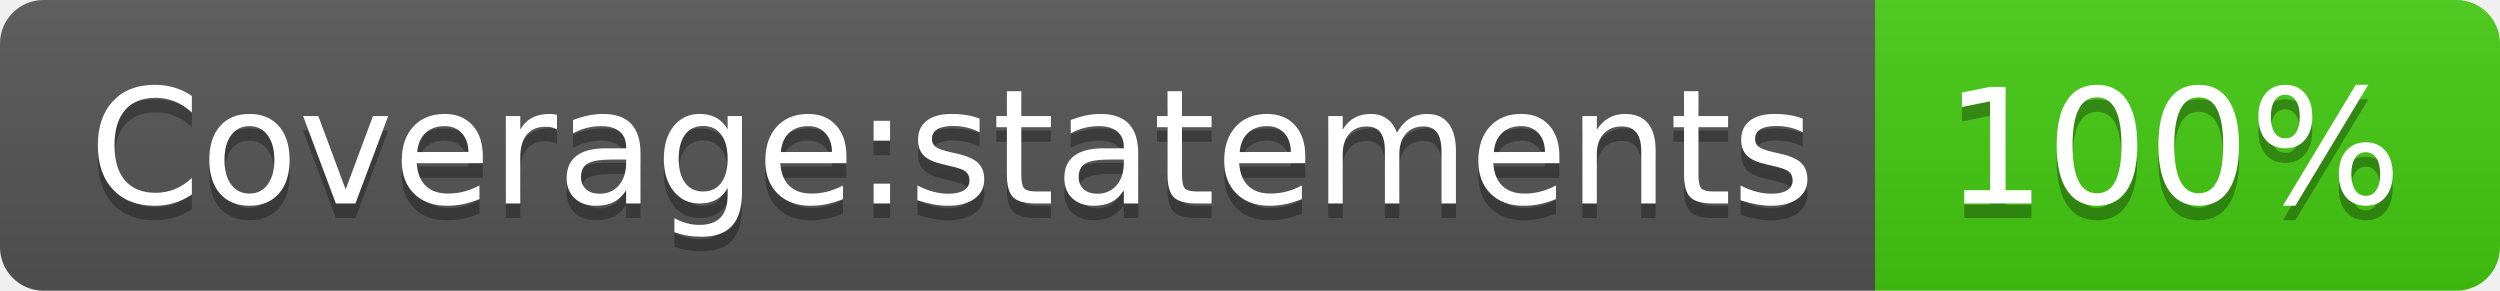
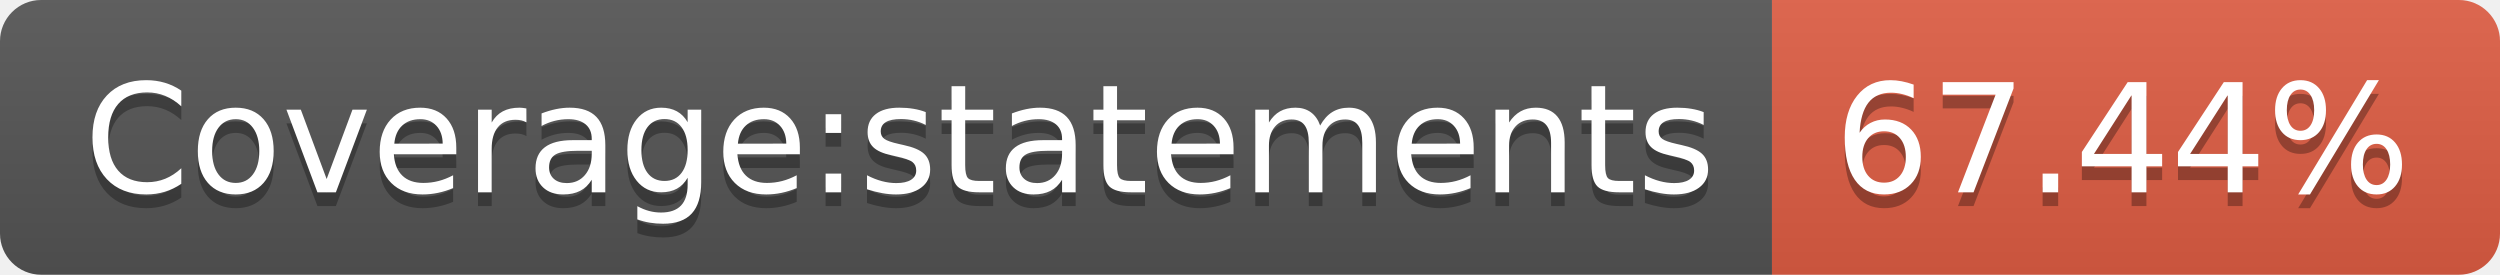
- <svg xmlns="http://www.w3.org/2000/svg" width="172" height="20" role="img" aria-label="Coverage:statements: 100%">
+ <svg xmlns="http://www.w3.org/2000/svg" width="182" height="20" role="img" aria-label="Coverage:statements: 67.44%">
  <linearGradient id="s" x2="0" y2="100%">
    <stop offset="0" stop-color="#bbb" stop-opacity=".1" />
    <stop offset="1" stop-opacity=".1" />
  </linearGradient>
  <clipPath id="r">
-     <rect width="172" height="20" rx="3" fill="#fff" />
+     <rect width="182" height="20" rx="3" fill="#fff" />
  </clipPath>
  <g clip-path="url(#r)">
    <rect width="129" height="20" fill="#555" />
-     <rect x="129" width="43" height="20" fill="#4c1" />
-     <rect width="172" height="20" fill="url(#s)" />
+     <rect x="129" width="53" height="20" fill="#e05d44" />
+     <rect width="182" height="20" fill="url(#s)" />
  </g>
  <g fill="#fff" text-anchor="middle" font-family="Verdana,Geneva,DejaVu Sans,sans-serif" text-rendering="geometricPrecision" font-size="110">
    <text aria-hidden="true" x="655" y="150" fill="#010101" fill-opacity=".3" transform="scale(.1)" textLength="1190">Coverage:statements</text>
    <text x="655" y="140" transform="scale(.1)" fill="#fff" textLength="1190">Coverage:statements</text>
-     <text aria-hidden="true" x="1495" y="150" fill="#010101" fill-opacity=".3" transform="scale(.1)" textLength="330">100%</text>
-     <text x="1495" y="140" transform="scale(.1)" fill="#fff" textLength="330">100%</text>
+     <text aria-hidden="true" x="1545" y="150" fill="#010101" fill-opacity=".3" transform="scale(.1)" textLength="430">67.44%</text>
+     <text x="1545" y="140" transform="scale(.1)" fill="#fff" textLength="430">67.44%</text>
  </g>
</svg>
